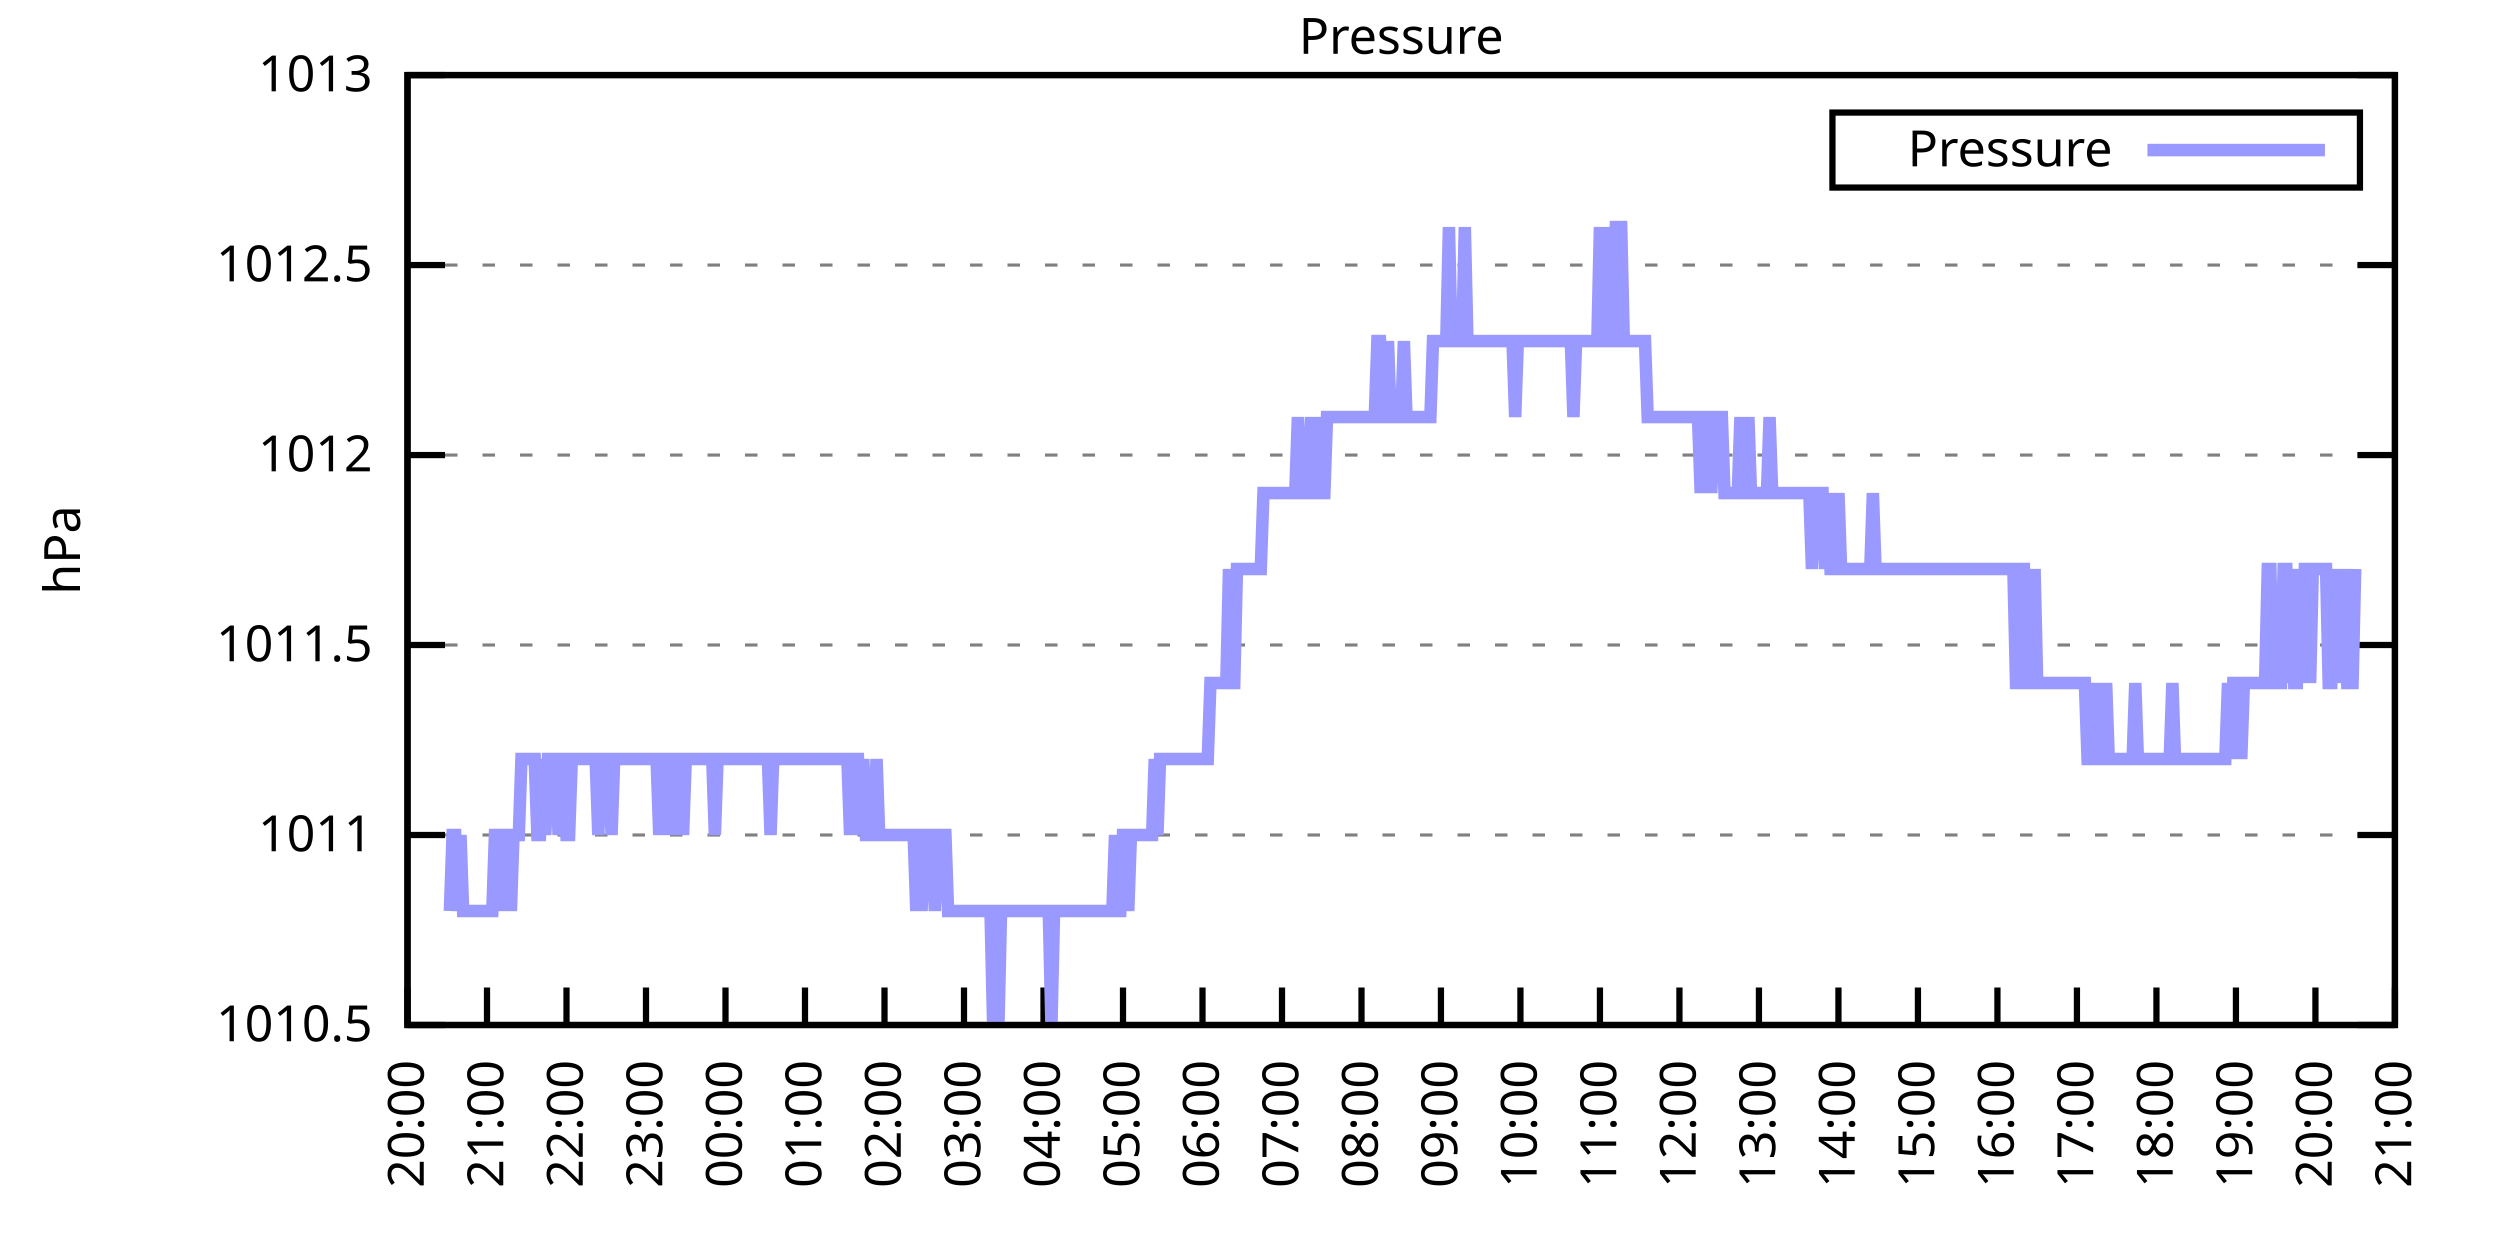
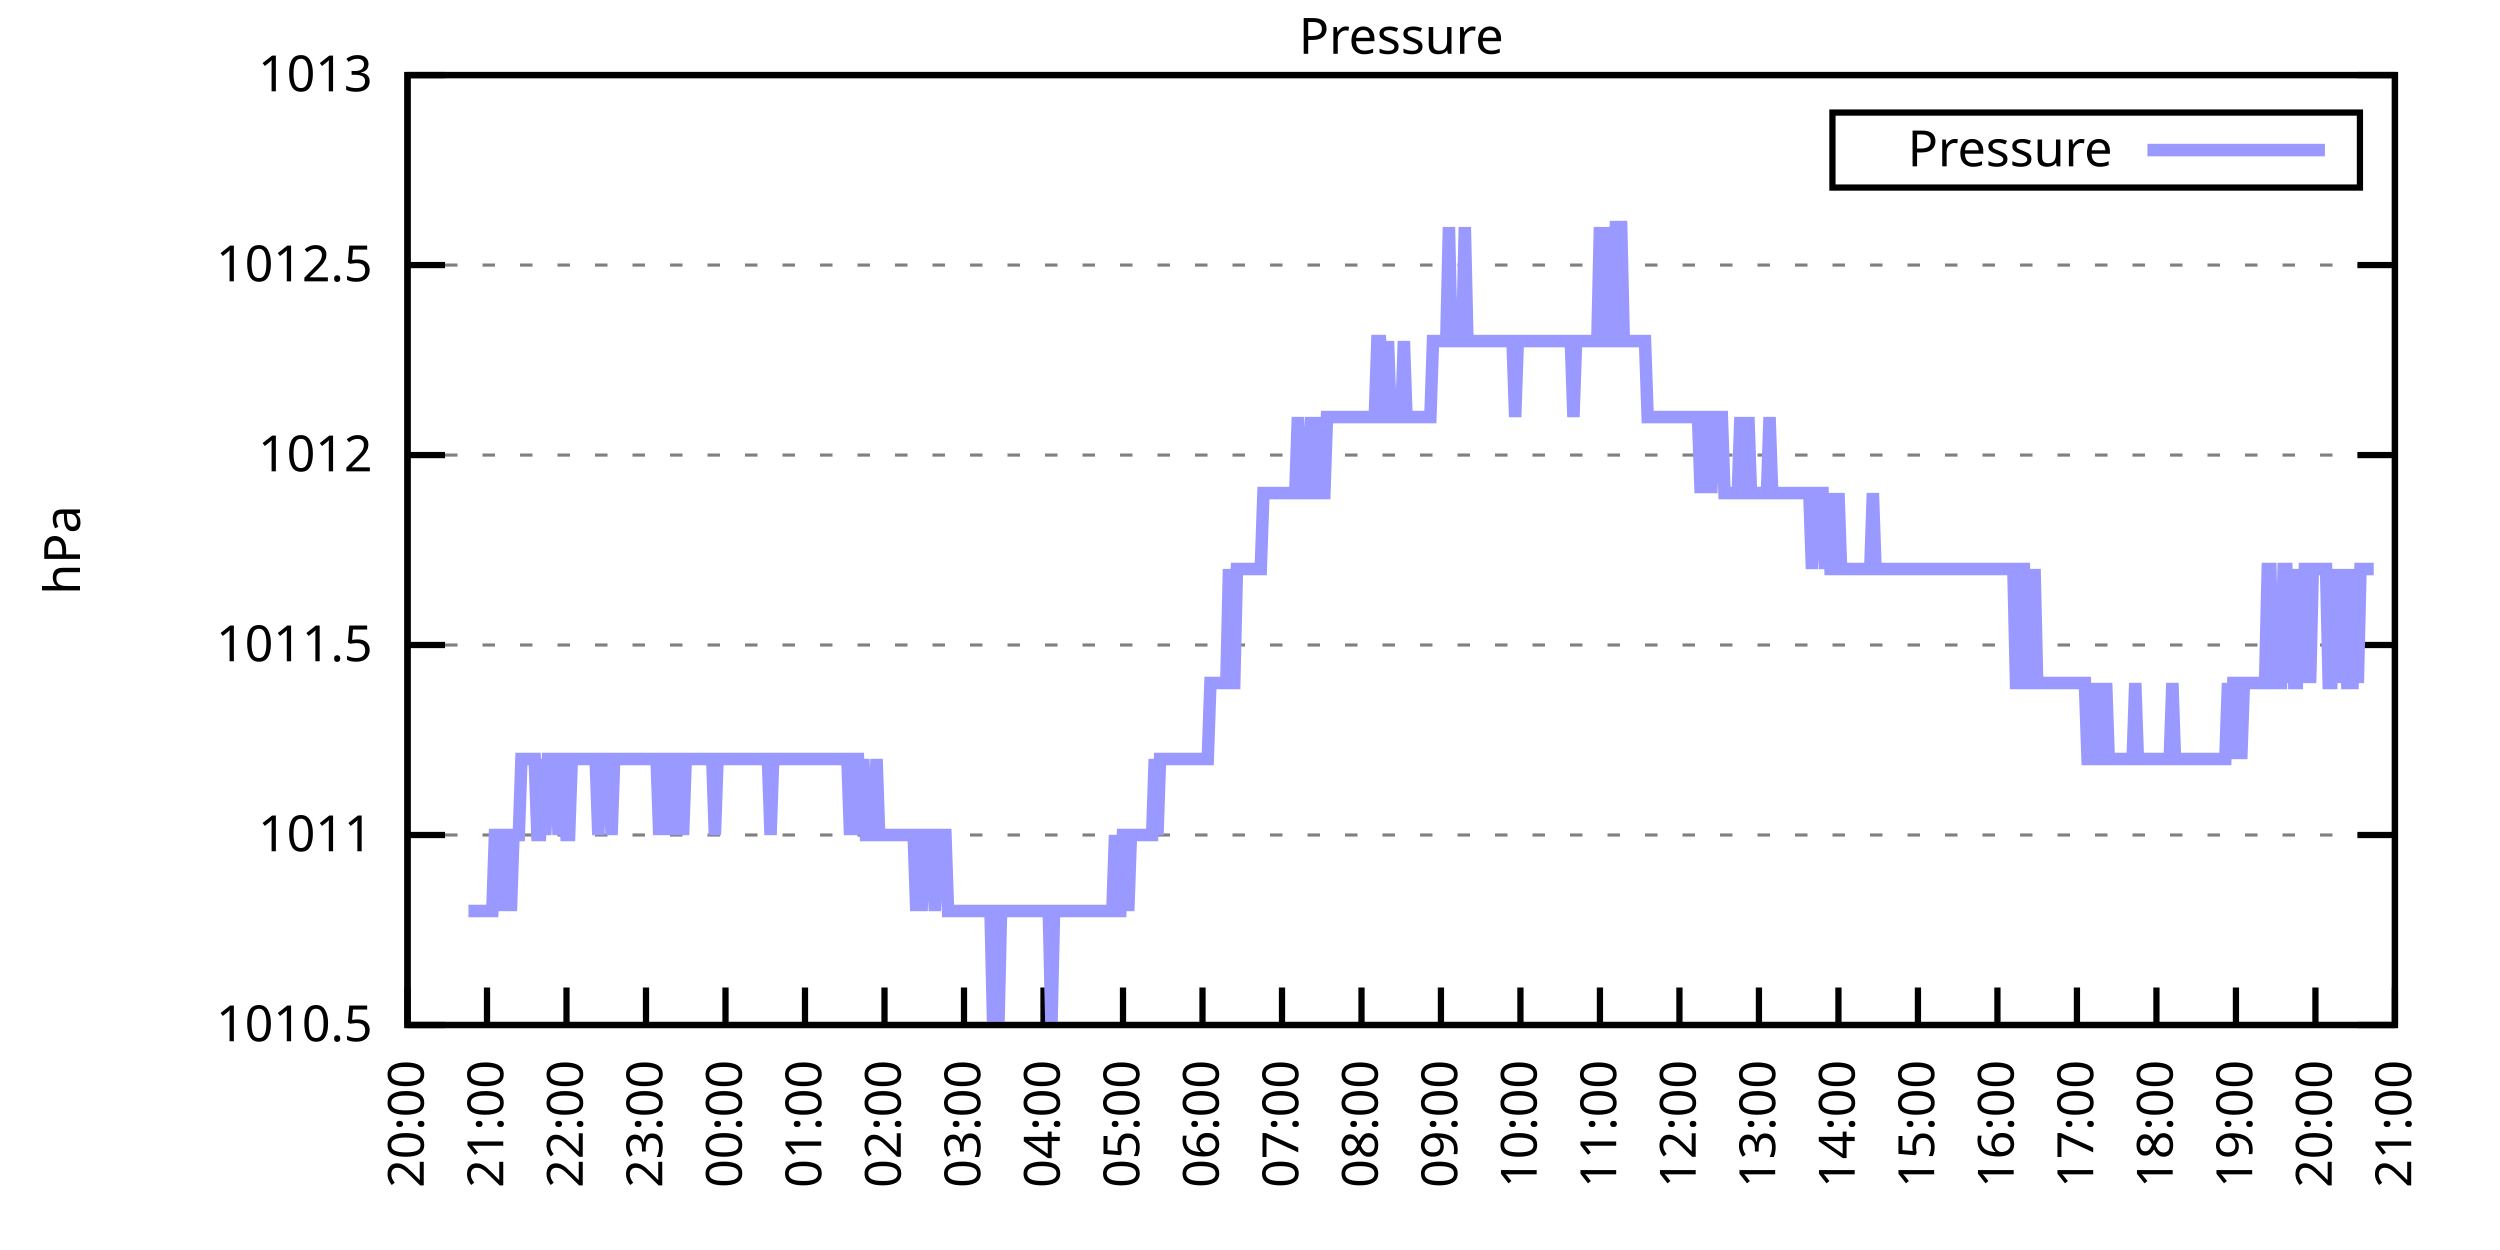
<svg xmlns="http://www.w3.org/2000/svg" xmlns:xlink="http://www.w3.org/1999/xlink" width="400" height="200" viewBox="0 0 400 200">
  <g id="gnuplot_canvas">
    <rect x="0" y="0" width="400" height="200" fill="none" />
    <defs>
      <circle id="gpDot" r="0.5" stroke-width="0.5" stroke="currentColor" />
      <path id="gpPt0" stroke-width="0.333" stroke="currentColor" d="M-1,0 h2 M0,-1 v2" />
      <path id="gpPt1" stroke-width="0.333" stroke="currentColor" d="M-1,-1 L1,1 M1,-1 L-1,1" />
      <path id="gpPt2" stroke-width="0.333" stroke="currentColor" d="M-1,0 L1,0 M0,-1 L0,1 M-1,-1 L1,1 M-1,1 L1,-1" />
      <rect id="gpPt3" stroke-width="0.333" stroke="currentColor" x="-1" y="-1" width="2" height="2" />
      <rect id="gpPt4" stroke-width="0.333" stroke="currentColor" fill="currentColor" x="-1" y="-1" width="2" height="2" />
      <circle id="gpPt5" stroke-width="0.333" stroke="currentColor" cx="0" cy="0" r="1" />
      <use xlink:href="#gpPt5" id="gpPt6" fill="currentColor" stroke="none" />
      <path id="gpPt7" stroke-width="0.333" stroke="currentColor" d="M0,-1.33 L-1.33,0.67 L1.33,0.67 z" />
      <use xlink:href="#gpPt7" id="gpPt8" fill="currentColor" stroke="none" />
      <use xlink:href="#gpPt7" id="gpPt9" stroke="currentColor" transform="rotate(180)" />
      <use xlink:href="#gpPt9" id="gpPt10" fill="currentColor" stroke="none" />
      <use xlink:href="#gpPt3" id="gpPt11" stroke="currentColor" transform="rotate(45)" />
      <use xlink:href="#gpPt11" id="gpPt12" fill="currentColor" stroke="none" />
      <path id="gpPt13" stroke-width="0.333" stroke="currentColor" d="M0,1.330 L1.265,0.411 L0.782,-1.067 L-0.782,-1.076 L-1.265,0.411 z" />
      <use xlink:href="#gpPt13" id="gpPt14" fill="currentColor" stroke="none" />
      <filter id="textbox" filterUnits="objectBoundingBox" x="0" y="0" height="1" width="1">
        <feFlood flood-color="white" flood-opacity="1" result="bgnd" />
        <feComposite in="SourceGraphic" in2="bgnd" operator="atop" />
      </filter>
      <filter id="greybox" filterUnits="objectBoundingBox" x="0" y="0" height="1" width="1">
        <feFlood flood-color="lightgrey" flood-opacity="1" result="grey" />
        <feComposite in="SourceGraphic" in2="grey" operator="atop" />
      </filter>
    </defs>
    <g fill="none" color="white" stroke="currentColor" stroke-width="1.00" stroke-linecap="butt" stroke-linejoin="miter">
</g>
    <g fill="none" color="black" stroke="currentColor" stroke-width="1.00" stroke-linecap="butt" stroke-linejoin="miter">
      <g stroke="none" shape-rendering="crispEdges">
        <polygon fill="rgb(255, 255, 255)" points="65.20,164.00 383.18,164.00 383.18,12.02 65.20,12.02 " />
      </g>
    </g>
    <g fill="none" color="black" stroke="currentColor" stroke-width="1.00" stroke-linecap="butt" stroke-linejoin="miter">
</g>
    <g fill="none" color="black" stroke="black" stroke-width="0.50" stroke-linecap="butt" stroke-linejoin="miter">
</g>
    <g fill="none" color="gray" stroke="currentColor" stroke-width="0.50" stroke-linecap="butt" stroke-linejoin="miter">
      <path stroke="gray" stroke-dasharray="2,4" class="gridline" d="M65.20,164.00 L383.19,164.00  " />
    </g>
    <g fill="none" color="gray" stroke="gray" stroke-width="1.00" stroke-linecap="butt" stroke-linejoin="miter">
</g>
    <g fill="none" color="black" stroke="currentColor" stroke-width="1.00" stroke-linecap="butt" stroke-linejoin="miter">
      <path stroke="black" d="M65.20,164.00 L71.20,164.00 M383.19,164.00 L377.19,164.00  " />
      <g transform="translate(59.60,166.60)" stroke="none" fill="black" font-family="Sans" font-size="8.00" text-anchor="end">
        <text>
          <tspan font-family="Sans"> 1010.5</tspan>
        </text>
      </g>
    </g>
    <g fill="none" color="black" stroke="currentColor" stroke-width="1.00" stroke-linecap="butt" stroke-linejoin="miter">
</g>
    <g fill="none" color="black" stroke="black" stroke-width="0.50" stroke-linecap="butt" stroke-linejoin="miter">
</g>
    <g fill="none" color="gray" stroke="currentColor" stroke-width="0.50" stroke-linecap="butt" stroke-linejoin="miter">
      <path stroke="gray" stroke-dasharray="2,4" class="gridline" d="M65.20,133.60 L383.19,133.60  " />
    </g>
    <g fill="none" color="gray" stroke="gray" stroke-width="1.00" stroke-linecap="butt" stroke-linejoin="miter">
</g>
    <g fill="none" color="black" stroke="currentColor" stroke-width="1.00" stroke-linecap="butt" stroke-linejoin="miter">
      <path stroke="black" d="M65.20,133.60 L71.20,133.60 M383.19,133.60 L377.19,133.60  " />
      <g transform="translate(59.60,136.20)" stroke="none" fill="black" font-family="Sans" font-size="8.00" text-anchor="end">
        <text>
          <tspan font-family="Sans"> 1011</tspan>
        </text>
      </g>
    </g>
    <g fill="none" color="black" stroke="currentColor" stroke-width="1.00" stroke-linecap="butt" stroke-linejoin="miter">
</g>
    <g fill="none" color="black" stroke="black" stroke-width="0.50" stroke-linecap="butt" stroke-linejoin="miter">
</g>
    <g fill="none" color="gray" stroke="currentColor" stroke-width="0.50" stroke-linecap="butt" stroke-linejoin="miter">
      <path stroke="gray" stroke-dasharray="2,4" class="gridline" d="M65.20,103.20 L383.19,103.20  " />
    </g>
    <g fill="none" color="gray" stroke="gray" stroke-width="1.00" stroke-linecap="butt" stroke-linejoin="miter">
</g>
    <g fill="none" color="black" stroke="currentColor" stroke-width="1.00" stroke-linecap="butt" stroke-linejoin="miter">
      <path stroke="black" d="M65.20,103.20 L71.20,103.20 M383.19,103.20 L377.19,103.20  " />
      <g transform="translate(59.60,105.80)" stroke="none" fill="black" font-family="Sans" font-size="8.00" text-anchor="end">
        <text>
          <tspan font-family="Sans"> 1011.5</tspan>
        </text>
      </g>
    </g>
    <g fill="none" color="black" stroke="currentColor" stroke-width="1.00" stroke-linecap="butt" stroke-linejoin="miter">
</g>
    <g fill="none" color="black" stroke="black" stroke-width="0.50" stroke-linecap="butt" stroke-linejoin="miter">
</g>
    <g fill="none" color="gray" stroke="currentColor" stroke-width="0.50" stroke-linecap="butt" stroke-linejoin="miter">
      <path stroke="gray" stroke-dasharray="2,4" class="gridline" d="M65.20,72.81 L383.19,72.81  " />
    </g>
    <g fill="none" color="gray" stroke="gray" stroke-width="1.00" stroke-linecap="butt" stroke-linejoin="miter">
</g>
    <g fill="none" color="black" stroke="currentColor" stroke-width="1.00" stroke-linecap="butt" stroke-linejoin="miter">
      <path stroke="black" d="M65.20,72.81 L71.20,72.81 M383.19,72.81 L377.19,72.81  " />
      <g transform="translate(59.60,75.41)" stroke="none" fill="black" font-family="Sans" font-size="8.00" text-anchor="end">
        <text>
          <tspan font-family="Sans"> 1012</tspan>
        </text>
      </g>
    </g>
    <g fill="none" color="black" stroke="currentColor" stroke-width="1.00" stroke-linecap="butt" stroke-linejoin="miter">
</g>
    <g fill="none" color="black" stroke="black" stroke-width="0.50" stroke-linecap="butt" stroke-linejoin="miter">
</g>
    <g fill="none" color="gray" stroke="currentColor" stroke-width="0.50" stroke-linecap="butt" stroke-linejoin="miter">
      <path stroke="gray" stroke-dasharray="2,4" class="gridline" d="M65.20,42.41 L383.19,42.41  " />
    </g>
    <g fill="none" color="gray" stroke="gray" stroke-width="1.00" stroke-linecap="butt" stroke-linejoin="miter">
</g>
    <g fill="none" color="black" stroke="currentColor" stroke-width="1.00" stroke-linecap="butt" stroke-linejoin="miter">
      <path stroke="black" d="M65.20,42.41 L71.20,42.41 M383.19,42.41 L377.19,42.41  " />
      <g transform="translate(59.60,45.01)" stroke="none" fill="black" font-family="Sans" font-size="8.00" text-anchor="end">
        <text>
          <tspan font-family="Sans"> 1012.5</tspan>
        </text>
      </g>
    </g>
    <g fill="none" color="black" stroke="currentColor" stroke-width="1.00" stroke-linecap="butt" stroke-linejoin="miter">
</g>
    <g fill="none" color="black" stroke="black" stroke-width="0.50" stroke-linecap="butt" stroke-linejoin="miter">
</g>
    <g fill="none" color="gray" stroke="currentColor" stroke-width="0.50" stroke-linecap="butt" stroke-linejoin="miter">
      <path stroke="gray" stroke-dasharray="2,4" class="gridline" d="M65.20,12.01 L383.19,12.01  " />
    </g>
    <g fill="none" color="gray" stroke="gray" stroke-width="1.00" stroke-linecap="butt" stroke-linejoin="miter">
</g>
    <g fill="none" color="black" stroke="currentColor" stroke-width="1.00" stroke-linecap="butt" stroke-linejoin="miter">
      <path stroke="black" d="M65.20,12.01 L71.20,12.01 M383.19,12.01 L377.19,12.01  " />
      <g transform="translate(59.60,14.61)" stroke="none" fill="black" font-family="Sans" font-size="8.00" text-anchor="end">
        <text>
          <tspan font-family="Sans"> 1013</tspan>
        </text>
      </g>
    </g>
    <g fill="none" color="black" stroke="currentColor" stroke-width="1.00" stroke-linecap="butt" stroke-linejoin="miter">
      <path stroke="black" d="M65.20,164.00 L65.20,158.00  " />
      <g transform="translate(67.80,169.60) rotate(270.00)" stroke="none" fill="black" font-family="Sans" font-size="8.00" text-anchor="end">
        <text>
          <tspan font-family="Sans">20:00</tspan>
        </text>
      </g>
    </g>
    <g fill="none" color="black" stroke="currentColor" stroke-width="1.00" stroke-linecap="butt" stroke-linejoin="miter">
      <path stroke="black" d="M77.92,164.00 L77.92,158.00  " />
      <g transform="translate(80.52,169.60) rotate(270.00)" stroke="none" fill="black" font-family="Sans" font-size="8.00" text-anchor="end">
        <text>
          <tspan font-family="Sans">21:00</tspan>
        </text>
      </g>
    </g>
    <g fill="none" color="black" stroke="currentColor" stroke-width="1.00" stroke-linecap="butt" stroke-linejoin="miter">
      <path stroke="black" d="M90.64,164.00 L90.64,158.00  " />
      <g transform="translate(93.24,169.60) rotate(270.00)" stroke="none" fill="black" font-family="Sans" font-size="8.00" text-anchor="end">
        <text>
          <tspan font-family="Sans">22:00</tspan>
        </text>
      </g>
    </g>
    <g fill="none" color="black" stroke="currentColor" stroke-width="1.00" stroke-linecap="butt" stroke-linejoin="miter">
      <path stroke="black" d="M103.36,164.00 L103.36,158.00  " />
      <g transform="translate(105.96,169.60) rotate(270.00)" stroke="none" fill="black" font-family="Sans" font-size="8.00" text-anchor="end">
        <text>
          <tspan font-family="Sans">23:00</tspan>
        </text>
      </g>
    </g>
    <g fill="none" color="black" stroke="currentColor" stroke-width="1.00" stroke-linecap="butt" stroke-linejoin="miter">
      <path stroke="black" d="M116.08,164.00 L116.08,158.00  " />
      <g transform="translate(118.68,169.60) rotate(270.00)" stroke="none" fill="black" font-family="Sans" font-size="8.00" text-anchor="end">
        <text>
          <tspan font-family="Sans">00:00</tspan>
        </text>
      </g>
    </g>
    <g fill="none" color="black" stroke="currentColor" stroke-width="1.00" stroke-linecap="butt" stroke-linejoin="miter">
      <path stroke="black" d="M128.80,164.00 L128.80,158.00  " />
      <g transform="translate(131.40,169.60) rotate(270.00)" stroke="none" fill="black" font-family="Sans" font-size="8.00" text-anchor="end">
        <text>
          <tspan font-family="Sans">01:00</tspan>
        </text>
      </g>
    </g>
    <g fill="none" color="black" stroke="currentColor" stroke-width="1.00" stroke-linecap="butt" stroke-linejoin="miter">
      <path stroke="black" d="M141.52,164.00 L141.52,158.00  " />
      <g transform="translate(144.12,169.60) rotate(270.00)" stroke="none" fill="black" font-family="Sans" font-size="8.00" text-anchor="end">
        <text>
          <tspan font-family="Sans">02:00</tspan>
        </text>
      </g>
    </g>
    <g fill="none" color="black" stroke="currentColor" stroke-width="1.00" stroke-linecap="butt" stroke-linejoin="miter">
      <path stroke="black" d="M154.24,164.00 L154.24,158.00  " />
      <g transform="translate(156.84,169.60) rotate(270.00)" stroke="none" fill="black" font-family="Sans" font-size="8.00" text-anchor="end">
        <text>
          <tspan font-family="Sans">03:00</tspan>
        </text>
      </g>
    </g>
    <g fill="none" color="black" stroke="currentColor" stroke-width="1.00" stroke-linecap="butt" stroke-linejoin="miter">
      <path stroke="black" d="M166.96,164.00 L166.96,158.00  " />
      <g transform="translate(169.56,169.60) rotate(270.00)" stroke="none" fill="black" font-family="Sans" font-size="8.00" text-anchor="end">
        <text>
          <tspan font-family="Sans">04:00</tspan>
        </text>
      </g>
    </g>
    <g fill="none" color="black" stroke="currentColor" stroke-width="1.00" stroke-linecap="butt" stroke-linejoin="miter">
      <path stroke="black" d="M179.68,164.00 L179.68,158.00  " />
      <g transform="translate(182.28,169.60) rotate(270.00)" stroke="none" fill="black" font-family="Sans" font-size="8.00" text-anchor="end">
        <text>
          <tspan font-family="Sans">05:00</tspan>
        </text>
      </g>
    </g>
    <g fill="none" color="black" stroke="currentColor" stroke-width="1.00" stroke-linecap="butt" stroke-linejoin="miter">
      <path stroke="black" d="M192.40,164.00 L192.40,158.00  " />
      <g transform="translate(195.00,169.60) rotate(270.00)" stroke="none" fill="black" font-family="Sans" font-size="8.00" text-anchor="end">
        <text>
          <tspan font-family="Sans">06:00</tspan>
        </text>
      </g>
    </g>
    <g fill="none" color="black" stroke="currentColor" stroke-width="1.00" stroke-linecap="butt" stroke-linejoin="miter">
      <path stroke="black" d="M205.12,164.00 L205.12,158.00  " />
      <g transform="translate(207.72,169.60) rotate(270.00)" stroke="none" fill="black" font-family="Sans" font-size="8.00" text-anchor="end">
        <text>
          <tspan font-family="Sans">07:00</tspan>
        </text>
      </g>
    </g>
    <g fill="none" color="black" stroke="currentColor" stroke-width="1.00" stroke-linecap="butt" stroke-linejoin="miter">
      <path stroke="black" d="M217.84,164.00 L217.84,158.00  " />
      <g transform="translate(220.44,169.60) rotate(270.00)" stroke="none" fill="black" font-family="Sans" font-size="8.00" text-anchor="end">
        <text>
          <tspan font-family="Sans">08:00</tspan>
        </text>
      </g>
    </g>
    <g fill="none" color="black" stroke="currentColor" stroke-width="1.00" stroke-linecap="butt" stroke-linejoin="miter">
      <path stroke="black" d="M230.55,164.00 L230.55,158.00  " />
      <g transform="translate(233.15,169.60) rotate(270.00)" stroke="none" fill="black" font-family="Sans" font-size="8.00" text-anchor="end">
        <text>
          <tspan font-family="Sans">09:00</tspan>
        </text>
      </g>
    </g>
    <g fill="none" color="black" stroke="currentColor" stroke-width="1.00" stroke-linecap="butt" stroke-linejoin="miter">
      <path stroke="black" d="M243.27,164.00 L243.27,158.00  " />
      <g transform="translate(245.87,169.60) rotate(270.00)" stroke="none" fill="black" font-family="Sans" font-size="8.00" text-anchor="end">
        <text>
          <tspan font-family="Sans">10:00</tspan>
        </text>
      </g>
    </g>
    <g fill="none" color="black" stroke="currentColor" stroke-width="1.00" stroke-linecap="butt" stroke-linejoin="miter">
      <path stroke="black" d="M255.99,164.00 L255.99,158.00  " />
      <g transform="translate(258.59,169.60) rotate(270.00)" stroke="none" fill="black" font-family="Sans" font-size="8.00" text-anchor="end">
        <text>
          <tspan font-family="Sans">11:00</tspan>
        </text>
      </g>
    </g>
    <g fill="none" color="black" stroke="currentColor" stroke-width="1.00" stroke-linecap="butt" stroke-linejoin="miter">
      <path stroke="black" d="M268.71,164.00 L268.71,158.00  " />
      <g transform="translate(271.31,169.60) rotate(270.00)" stroke="none" fill="black" font-family="Sans" font-size="8.00" text-anchor="end">
        <text>
          <tspan font-family="Sans">12:00</tspan>
        </text>
      </g>
    </g>
    <g fill="none" color="black" stroke="currentColor" stroke-width="1.00" stroke-linecap="butt" stroke-linejoin="miter">
      <path stroke="black" d="M281.43,164.00 L281.43,158.00  " />
      <g transform="translate(284.03,169.60) rotate(270.00)" stroke="none" fill="black" font-family="Sans" font-size="8.00" text-anchor="end">
        <text>
          <tspan font-family="Sans">13:00</tspan>
        </text>
      </g>
    </g>
    <g fill="none" color="black" stroke="currentColor" stroke-width="1.00" stroke-linecap="butt" stroke-linejoin="miter">
      <path stroke="black" d="M294.15,164.00 L294.15,158.00  " />
      <g transform="translate(296.75,169.60) rotate(270.00)" stroke="none" fill="black" font-family="Sans" font-size="8.00" text-anchor="end">
        <text>
          <tspan font-family="Sans">14:00</tspan>
        </text>
      </g>
    </g>
    <g fill="none" color="black" stroke="currentColor" stroke-width="1.00" stroke-linecap="butt" stroke-linejoin="miter">
      <path stroke="black" d="M306.87,164.00 L306.87,158.00  " />
      <g transform="translate(309.47,169.60) rotate(270.00)" stroke="none" fill="black" font-family="Sans" font-size="8.00" text-anchor="end">
        <text>
          <tspan font-family="Sans">15:00</tspan>
        </text>
      </g>
    </g>
    <g fill="none" color="black" stroke="currentColor" stroke-width="1.00" stroke-linecap="butt" stroke-linejoin="miter">
      <path stroke="black" d="M319.59,164.00 L319.59,158.00  " />
      <g transform="translate(322.19,169.60) rotate(270.00)" stroke="none" fill="black" font-family="Sans" font-size="8.00" text-anchor="end">
        <text>
          <tspan font-family="Sans">16:00</tspan>
        </text>
      </g>
    </g>
    <g fill="none" color="black" stroke="currentColor" stroke-width="1.00" stroke-linecap="butt" stroke-linejoin="miter">
      <path stroke="black" d="M332.31,164.00 L332.31,158.00  " />
      <g transform="translate(334.91,169.60) rotate(270.00)" stroke="none" fill="black" font-family="Sans" font-size="8.00" text-anchor="end">
        <text>
          <tspan font-family="Sans">17:00</tspan>
        </text>
      </g>
    </g>
    <g fill="none" color="black" stroke="currentColor" stroke-width="1.00" stroke-linecap="butt" stroke-linejoin="miter">
      <path stroke="black" d="M345.03,164.00 L345.03,158.00  " />
      <g transform="translate(347.63,169.60) rotate(270.00)" stroke="none" fill="black" font-family="Sans" font-size="8.00" text-anchor="end">
        <text>
          <tspan font-family="Sans">18:00</tspan>
        </text>
      </g>
    </g>
    <g fill="none" color="black" stroke="currentColor" stroke-width="1.00" stroke-linecap="butt" stroke-linejoin="miter">
      <path stroke="black" d="M357.75,164.00 L357.75,158.00  " />
      <g transform="translate(360.35,169.60) rotate(270.00)" stroke="none" fill="black" font-family="Sans" font-size="8.00" text-anchor="end">
        <text>
          <tspan font-family="Sans">19:00</tspan>
        </text>
      </g>
    </g>
    <g fill="none" color="black" stroke="currentColor" stroke-width="1.00" stroke-linecap="butt" stroke-linejoin="miter">
      <path stroke="black" d="M370.47,164.00 L370.47,158.00  " />
      <g transform="translate(373.07,169.60) rotate(270.00)" stroke="none" fill="black" font-family="Sans" font-size="8.00" text-anchor="end">
        <text>
          <tspan font-family="Sans">20:00</tspan>
        </text>
      </g>
    </g>
    <g fill="none" color="black" stroke="currentColor" stroke-width="1.00" stroke-linecap="butt" stroke-linejoin="miter">
      <path stroke="black" d="M383.19,164.00 L383.19,158.00  " />
      <g transform="translate(385.79,169.60) rotate(270.00)" stroke="none" fill="black" font-family="Sans" font-size="8.00" text-anchor="end">
        <text>
          <tspan font-family="Sans">21:00</tspan>
        </text>
      </g>
    </g>
    <g fill="none" color="black" stroke="currentColor" stroke-width="1.00" stroke-linecap="butt" stroke-linejoin="miter">
</g>
    <g fill="none" color="black" stroke="currentColor" stroke-width="1.00" stroke-linecap="butt" stroke-linejoin="miter">
      <path stroke="black" d="M65.20,12.01 L65.20,164.00 L383.19,164.00 L383.19,12.01 L65.20,12.01 Z  " />
    </g>
    <g fill="none" color="black" stroke="currentColor" stroke-width="1.00" stroke-linecap="butt" stroke-linejoin="miter">
</g>
    <g fill="none" color="black" stroke="currentColor" stroke-width="1.00" stroke-linecap="butt" stroke-linejoin="miter">
      <path stroke="black" d="M293.19,30.01 L293.19,18.01 L377.59,18.01 L377.59,30.01 L293.19,30.01 Z  " />
    </g>
    <g id="Pressure_plot_1">
      <g fill="none" color="white" stroke="black" stroke-width="2.00" stroke-linecap="butt" stroke-linejoin="miter">
</g>
      <g fill="none" color="black" stroke="currentColor" stroke-width="2.00" stroke-linecap="butt" stroke-linejoin="miter">
        <g transform="translate(337.99,26.61)" stroke="none" fill="black" font-family="Sans" font-size="8.00" text-anchor="end">
          <text>
            <tspan font-family="Sans">Pressure</tspan>
          </text>
        </g>
      </g>
      <g fill="none" color="black" stroke="currentColor" stroke-width="2.00" stroke-linecap="butt" stroke-linejoin="miter">
-         <path stroke="rgb(153, 153, 255)" d="M343.59,24.01 L371.99,24.01 M71.98,145.76 L72.41,133.60 L72.83,133.60 L73.26,145.76 L73.68,133.60 L74.10,145.76   L74.53,145.76 L74.95,145.76 L75.38,145.76 L75.80,145.76 L76.22,145.76 L76.65,145.76 L77.07,145.76 L77.50,145.76   L77.92,145.76 L78.34,145.76 L78.77,145.76 L79.19,133.60 L79.62,133.60 L80.04,133.60 L80.46,145.76 L80.89,133.60   L81.31,133.60 L81.74,145.76 L82.16,133.60 L82.58,133.60 L83.01,133.60 L83.43,121.44 L83.86,121.44 L84.28,121.44   L84.70,121.44 L85.13,121.44 L85.55,121.44 L85.98,133.60 L86.40,133.60 L86.82,121.44 L87.25,133.60 L87.67,121.44   L88.10,121.44 L88.52,121.44 L88.94,121.44 L89.37,133.60 L89.79,121.44 L90.22,121.44 L90.64,133.60 L91.06,133.60   L91.49,121.44 L91.91,121.44 L92.34,121.44 L92.76,121.44 L93.18,121.44 L93.61,121.44 L94.03,121.44 L94.46,121.44   L94.88,121.44 L95.30,121.44 L95.73,133.60 L96.15,121.44 L96.58,121.44 L97.00,121.44 L97.42,121.44 L97.85,133.60   L98.27,121.44 L98.69,121.44 L99.12,121.44 L99.54,121.44 L99.97,121.44 L100.39,121.44 L100.81,121.44 L101.24,121.44   L101.66,121.44 L102.09,121.44 L102.51,121.44 L102.93,121.44 L103.36,121.44 L103.78,121.44 L104.21,121.44 L104.63,121.44   L105.05,121.44 L105.48,133.60 L105.90,121.44 L106.33,121.44 L106.75,133.60 L107.17,121.44 L107.60,133.60 L108.02,121.44   L108.45,121.44 L108.87,121.44 L109.29,133.60 L109.72,121.44 L110.14,121.44 L110.57,121.44 L110.99,121.44 L111.41,121.44   L111.84,121.44 L112.26,121.44 L112.69,121.44 L113.11,121.44 L113.53,121.44 L113.96,121.44 L114.38,133.60 L114.81,121.44   L115.23,121.44 L115.65,121.44 L116.08,121.44 L116.50,121.44 L116.93,121.44 L117.35,121.44 L117.77,121.44 L118.20,121.44   L118.62,121.44 L119.05,121.44 L119.47,121.44 L119.89,121.44 L120.32,121.44 L120.74,121.44 L121.17,121.44 L121.59,121.44   L122.01,121.44 L122.44,121.44 L122.86,121.44 L123.29,133.60 L123.71,121.44 L124.13,121.44 L124.56,121.44 L124.98,121.44   L125.41,121.44 L125.83,121.44 L126.25,121.44 L126.68,121.44 L127.10,121.44 L127.53,121.44 L127.95,121.44 L128.37,121.44   L128.80,121.44 L129.22,121.44 L129.65,121.44 L130.07,121.44 L130.49,121.44 L130.92,121.44 L131.34,121.44 L131.77,121.44   L132.19,121.44 L132.61,121.44 L133.04,121.44 L133.46,121.44 L133.89,121.44 L134.31,121.44 L134.73,121.44 L135.16,121.44   L135.58,121.44 L136.01,133.60 L136.43,121.44 L136.85,121.44 L137.28,121.44 L137.70,133.60 L138.13,121.44 L138.55,133.60   L138.97,133.60 L139.40,133.60 L139.82,133.60 L140.25,121.44 L140.67,133.60 L141.09,133.60 L141.52,133.60 L141.94,133.60   L142.37,133.60 L142.79,133.60 L143.21,133.60 L143.64,133.60 L144.06,133.60 L144.49,133.60 L144.91,133.60 L145.33,133.60   L145.76,133.60 L146.18,133.60 L146.61,145.76 L147.03,133.60 L147.45,145.76 L147.88,133.60 L148.30,133.60 L148.73,133.60   L149.15,133.60 L149.57,145.76 L150.00,133.60 L150.42,133.60 L150.85,133.60 L151.27,133.60 L151.69,145.76 L152.12,145.76   L152.54,145.76 L152.97,145.76 L153.39,145.76 L153.81,145.76 L154.24,145.76 L154.66,145.76 L155.09,145.76 L155.51,145.76   L155.93,145.76 L156.36,145.76 L156.78,145.76 L157.21,145.76 L157.63,145.76 L158.05,145.76 L158.48,145.76 L158.90,164.00   L159.33,145.76 L159.75,164.00 L160.17,145.76 L160.60,145.76 L161.02,145.76 L161.44,145.76 L161.87,145.76 L162.29,145.76   L162.72,145.76 L163.14,145.76 L163.56,145.76 L163.99,145.76 L164.41,145.76 L164.84,145.76 L165.26,145.76 L165.68,145.76   L166.11,145.76 L166.53,145.76 L166.96,145.76 L167.38,145.76 L167.80,145.76 L168.23,164.00 L168.65,145.76 L169.08,145.76   L169.50,145.76 L169.92,145.76 L170.35,145.76 L170.77,145.76 L171.20,145.76 L171.62,145.76 L172.04,145.76 L172.47,145.76   L172.89,145.76 L173.32,145.76 L173.74,145.76 L174.16,145.76 L174.59,145.76 L175.01,145.76 L175.44,145.76 L175.86,145.76   L176.28,145.76 L176.71,145.76 L177.13,145.76 L177.56,145.76 L177.98,145.76 L178.40,133.60 L178.83,145.76 L179.25,145.76   L179.68,133.60 L180.10,133.60 L180.52,145.76 L180.95,133.60 L181.37,133.60 L181.80,133.60 L182.22,133.60 L182.64,133.60   L183.07,133.60 L183.49,133.60 L183.92,133.60 L184.34,133.60 L184.76,121.44 L185.19,133.60 L185.61,121.44 L186.04,121.44   L186.46,121.44 L186.88,121.44 L187.31,121.44 L187.73,121.44 L188.16,121.44 L188.58,121.44 L189.00,121.44 L189.43,121.44   L189.85,121.44 L190.28,121.44 L190.70,121.44 L191.12,121.44 L191.55,121.44 L191.97,121.44 L192.40,121.44 L192.82,121.44   L193.24,121.44 L193.67,109.28 L194.09,109.28 L194.52,109.28 L194.94,109.28 L195.36,109.28 L195.79,109.28 L196.21,109.28   L196.64,91.04 L197.06,109.28 L197.48,109.28 L197.91,91.04 L198.33,91.04 L198.76,91.04 L199.18,91.04 L199.60,91.04   L200.03,91.04 L200.45,91.04 L200.88,91.04 L201.30,91.04 L201.72,91.04 L202.15,78.89 L202.57,78.89 L203.00,78.89   L203.42,78.89 L203.84,78.89 L204.27,78.89 L204.69,78.89 L205.12,78.89 L205.54,78.89 L205.96,78.89 L206.39,78.89   L206.81,78.89 L207.24,78.89 L207.66,66.73 L208.08,78.89 L208.51,78.89 L208.93,78.89 L209.36,78.89 L209.78,66.73   L210.20,78.89 L210.63,78.89 L211.05,66.73 L211.48,78.89 L211.90,78.89 L212.32,66.73 L212.75,66.73 L213.17,66.73   L213.60,66.73 L214.02,66.73 L214.44,66.73 L214.87,66.73 L215.29,66.73 L215.72,66.73 L216.14,66.73 L216.56,66.73   L216.99,66.73 L217.41,66.73 L217.84,66.73 L218.26,66.73 L218.68,66.73 L219.11,66.73 L219.53,66.73 L219.96,66.73   L220.38,54.57 L220.80,54.57 L221.23,66.73 L221.65,66.73 L222.08,54.57 L222.50,66.73 L222.92,66.73 L223.35,66.73   L223.77,66.73 L224.20,66.73 L224.62,54.57 L225.04,66.73 L225.47,66.73 L225.89,66.73 L226.31,66.73 L226.74,66.73   L227.16,66.73 L227.59,66.73 L228.01,66.73 L228.43,66.73 L228.86,66.73 L229.28,54.57 L229.71,54.57 L230.13,54.57   L230.55,54.57 L230.98,54.57 L231.40,54.57 L231.83,36.33 L232.25,54.57 L232.67,54.57 L233.10,54.57 L233.52,54.57   L233.95,54.57 L234.37,36.33 L234.79,54.57 L235.22,54.57 L235.64,54.57 L236.07,54.57 L236.49,54.57 L236.91,54.57   L237.34,54.57 L237.76,54.57 L238.19,54.57 L238.61,54.57 L239.03,54.57 L239.46,54.57 L239.88,54.57 L240.31,54.57   L240.73,54.57 L241.15,54.57 L241.58,54.57 L242.00,54.57 L242.43,66.73 L242.85,54.57 L243.27,54.57 L243.70,54.57   L244.12,54.57 L244.55,54.57 L244.97,54.57 L245.39,54.57 L245.82,54.57 L246.24,54.57 L246.67,54.57 L247.09,54.57   L247.51,54.57 L247.94,54.57 L248.36,54.57 L248.79,54.57 L249.21,54.57 L249.63,54.57 L250.06,54.57 L250.48,54.57   L250.91,54.57 L251.33,54.57 L251.75,66.73 L252.18,54.57 L252.60,54.57 L253.03,54.57 L253.45,54.57 L253.87,54.57   L254.30,54.57 L254.72,54.57 L255.15,54.57 L255.57,54.57 L255.99,36.33 L256.42,54.57 L256.84,36.33 L257.27,54.57   L257.69,54.57 L258.11,54.57 L258.54,36.33 L258.96,36.33 L259.39,36.33 L259.81,54.57 L260.23,54.57 L260.66,54.57   L261.08,54.57 L261.51,54.57 L261.93,54.57 L262.35,54.57 L262.78,54.57 L263.20,54.57 L263.63,66.73 L264.05,66.73   L264.47,66.73 L264.90,66.73 L265.32,66.73 L265.75,66.73 L266.17,66.73 L266.59,66.73 L267.02,66.73 L267.44,66.73   L267.87,66.73 L268.29,66.73 L268.71,66.73 L269.14,66.73 L269.56,66.73 L269.99,66.73 L270.41,66.73 L270.83,66.73   L271.26,66.73 L271.68,66.73 L272.11,78.89 L272.53,66.73 L272.95,66.73 L273.38,66.73 L273.80,78.89 L274.23,66.73   L274.65,66.73 L275.07,66.73 L275.50,66.73 L275.92,78.89 L276.35,78.89 L276.77,78.89 L277.19,78.89 L277.62,78.89   L278.04,78.89 L278.47,66.73 L278.89,78.89 L279.31,78.89 L279.74,66.73 L280.16,78.89 L280.59,78.89 L281.01,78.89   L281.43,78.89 L281.86,78.89 L282.28,78.89 L282.71,78.89 L283.13,66.73 L283.55,78.89 L283.98,78.89 L284.40,78.89   L284.83,78.89 L285.25,78.89 L285.67,78.89 L286.10,78.89 L286.52,78.89 L286.95,78.89 L287.37,78.89 L287.79,78.89   L288.22,78.89 L288.64,78.89 L289.06,78.89 L289.49,78.89 L289.91,91.04 L290.34,78.89 L290.76,78.89 L291.18,78.89   L291.61,78.89 L292.03,91.04 L292.46,78.89 L292.88,91.04 L293.30,91.04 L293.73,91.04 L294.15,78.89 L294.58,91.04   L295.00,91.04 L295.42,91.04 L295.85,91.04 L296.27,91.04 L296.70,91.04 L297.12,91.04 L297.54,91.04 L297.97,91.04   L298.39,91.04 L298.82,91.04 L299.24,91.04 L299.66,78.89 L300.09,91.04 L300.51,91.04 L300.94,91.04 L301.36,91.04   L301.78,91.04 L302.21,91.04 L302.63,91.04 L303.06,91.04 L303.48,91.04 L303.90,91.04 L304.33,91.04 L304.75,91.04   L305.18,91.04 L305.60,91.04 L306.02,91.04 L306.45,91.04 L306.87,91.04 L307.30,91.04 L307.72,91.04 L308.14,91.04   L308.57,91.04 L308.99,91.04 L309.42,91.04 L309.84,91.04 L310.26,91.04 L310.69,91.04 L311.11,91.04 L311.54,91.04   L311.96,91.04 L312.38,91.04 L312.81,91.04 L313.23,91.04 L313.66,91.04 L314.08,91.04 L314.50,91.04 L314.93,91.04   L315.35,91.04 L315.78,91.04 L316.20,91.04 L316.62,91.04 L317.05,91.04 L317.47,91.04 L317.90,91.04 L318.32,91.04   L318.74,91.04 L319.17,91.04 L319.59,91.04 L320.02,91.04 L320.44,91.04 L320.86,91.04 L321.29,91.04 L321.71,91.04   L322.14,91.04 L322.56,109.28 L322.98,109.28 L323.41,91.04 L323.83,91.04 L324.26,109.28 L324.68,109.28 L325.10,109.28   L325.53,91.04 L325.95,109.28 L326.38,109.28 L326.80,109.28 L327.22,109.28 L327.65,109.28 L328.07,109.28 L328.50,109.28   L328.92,109.28 L329.34,109.28 L329.77,109.28 L330.19,109.28 L330.62,109.28 L331.04,109.28 L331.46,109.28 L331.89,109.28   L332.31,109.28 L332.74,109.28 L333.16,109.28 L333.58,109.28 L334.01,121.44 L334.43,121.44 L334.86,121.44 L335.28,109.28   L335.70,121.44 L336.13,121.44 L336.55,121.44 L336.98,109.28 L337.40,121.44 L338.25,121.44 L338.67,121.44 L339.10,121.44   L339.52,121.44 L339.94,121.44 L340.37,121.44 L340.79,121.44 L341.22,121.44 L341.64,109.28 L342.06,121.44 L342.49,121.44   L342.91,121.44 L343.34,121.44 L343.76,121.44 L344.18,121.44 L344.61,121.44 L345.03,121.44 L345.46,121.44 L345.88,121.44   L346.30,121.44 L346.73,121.44 L347.15,121.44 L347.58,109.28 L348.00,121.44 L348.42,121.44 L348.85,121.44 L349.27,121.44   L349.70,121.44 L350.12,121.44 L350.54,121.44 L350.97,121.44 L351.39,121.44 L351.81,121.44 L352.24,121.44 L352.66,121.44   L353.09,121.44 L353.51,121.44 L353.93,121.44 L354.36,121.44 L354.78,121.44 L355.21,121.44 L355.63,121.44 L356.05,121.44   L356.48,109.28 L356.90,121.44 L357.33,109.28 L357.75,109.28 L358.17,109.28 L358.60,121.44 L359.02,109.28 L359.45,109.28   L359.87,109.28 L360.29,109.28 L360.72,109.28 L361.14,109.28 L361.57,109.28 L361.99,109.28 L362.41,109.28 L362.84,91.04   L363.26,91.04 L363.69,109.28 L364.11,109.28 L364.53,109.28 L364.96,109.28 L365.38,91.04 L365.81,91.04 L366.23,109.28   L366.65,91.04 L367.08,109.28 L367.50,109.28 L367.93,91.04 L368.35,109.28 L368.77,91.04 L369.20,91.04 L369.62,109.28   L370.05,91.04 L370.47,91.04 L370.89,91.04 L371.32,91.04 L371.74,91.04 L372.17,91.04 L372.59,109.28 L373.01,109.28   L373.44,91.04 L373.86,109.28 L374.29,91.04 L374.71,109.28 L375.13,91.04 L375.56,109.28 L375.98,109.28 L376.41,109.28   L376.83,91.04  " />
+         <path stroke="rgb(153, 153, 255)" d="M343.59,24.01 L371.99,24.01 M74.95,145.76 L75.38,145.76 L75.80,145.76 L76.22,145.76 L76.65,145.76 L77.07,145.76   L77.50,145.76 L77.92,145.76 L78.34,145.76 L78.77,145.76 L79.19,133.60 L79.62,133.60 L80.04,133.60 L80.46,145.76   L80.89,133.60 L81.31,133.60 L81.74,145.76 L82.16,133.60 L82.58,133.60 L83.01,133.60 L83.43,121.44 L83.86,121.44   L84.28,121.44 L84.70,121.44 L85.13,121.44 L85.55,121.44 L85.98,133.60 L86.40,133.60 L86.82,121.44 L87.25,133.60   L87.67,121.44 L88.10,121.44 L88.52,121.44 L88.94,121.44 L89.37,133.60 L89.79,121.44 L90.22,121.44 L90.64,133.60   L91.06,133.60 L91.49,121.44 L91.91,121.44 L92.34,121.44 L92.76,121.44 L93.18,121.44 L93.61,121.44 L94.03,121.44   L94.46,121.44 L94.88,121.44 L95.30,121.44 L95.73,133.60 L96.15,121.44 L96.58,121.44 L97.00,121.44 L97.42,121.44   L97.85,133.60 L98.27,121.44 L98.69,121.44 L99.12,121.44 L99.54,121.44 L99.97,121.44 L100.39,121.44 L100.81,121.44   L101.24,121.44 L101.66,121.44 L102.09,121.44 L102.51,121.44 L102.93,121.44 L103.36,121.44 L103.78,121.44 L104.21,121.44   L104.63,121.44 L105.05,121.44 L105.48,133.60 L105.90,121.44 L106.33,121.44 L106.75,133.60 L107.17,121.44 L107.60,133.60   L108.02,121.44 L108.45,121.44 L108.87,121.44 L109.29,133.60 L109.72,121.44 L110.14,121.44 L110.57,121.44 L110.99,121.44   L111.41,121.44 L111.84,121.44 L112.26,121.44 L112.69,121.44 L113.11,121.44 L113.53,121.44 L113.96,121.44 L114.38,133.60   L114.81,121.44 L115.23,121.44 L115.65,121.44 L116.08,121.44 L116.50,121.44 L116.93,121.44 L117.35,121.44 L117.77,121.44   L118.20,121.44 L118.62,121.44 L119.05,121.44 L119.47,121.44 L119.89,121.44 L120.32,121.44 L120.74,121.44 L121.17,121.44   L121.59,121.44 L122.01,121.44 L122.44,121.44 L122.86,121.44 L123.29,133.60 L123.71,121.44 L124.13,121.44 L124.56,121.44   L124.98,121.44 L125.41,121.44 L125.83,121.44 L126.25,121.44 L126.68,121.44 L127.10,121.44 L127.53,121.44 L127.95,121.44   L128.37,121.44 L128.80,121.44 L129.22,121.44 L129.65,121.44 L130.07,121.44 L130.49,121.44 L130.92,121.44 L131.34,121.44   L131.77,121.44 L132.19,121.44 L132.61,121.44 L133.04,121.44 L133.46,121.44 L133.89,121.44 L134.31,121.44 L134.73,121.44   L135.16,121.44 L135.58,121.44 L136.01,133.60 L136.43,121.44 L136.85,121.44 L137.28,121.44 L137.70,133.60 L138.13,121.44   L138.55,133.60 L138.97,133.60 L139.40,133.60 L139.82,133.60 L140.25,121.44 L140.67,133.60 L141.09,133.60 L141.52,133.60   L141.94,133.60 L142.37,133.60 L142.79,133.60 L143.21,133.60 L143.64,133.60 L144.06,133.60 L144.49,133.60 L144.91,133.60   L145.33,133.60 L145.76,133.60 L146.18,133.60 L146.61,145.76 L147.03,133.60 L147.45,145.76 L147.88,133.60 L148.30,133.60   L148.73,133.60 L149.15,133.60 L149.57,145.76 L150.00,133.60 L150.42,133.60 L150.85,133.60 L151.27,133.60 L151.69,145.76   L152.12,145.76 L152.54,145.76 L152.97,145.76 L153.39,145.76 L153.81,145.76 L154.24,145.76 L154.66,145.76 L155.09,145.76   L155.51,145.76 L155.93,145.76 L156.36,145.76 L156.78,145.76 L157.21,145.76 L157.63,145.76 L158.05,145.76 L158.48,145.76   L158.90,164.00 L159.33,145.76 L159.75,164.00 L160.17,145.76 L160.60,145.76 L161.02,145.76 L161.44,145.76 L161.87,145.76   L162.29,145.76 L162.72,145.76 L163.14,145.76 L163.56,145.76 L163.99,145.76 L164.41,145.76 L164.84,145.76 L165.26,145.76   L165.68,145.76 L166.11,145.76 L166.53,145.76 L166.96,145.76 L167.38,145.76 L167.80,145.76 L168.23,164.00 L168.65,145.76   L169.08,145.76 L169.50,145.76 L169.92,145.76 L170.35,145.76 L170.77,145.76 L171.20,145.76 L171.62,145.76 L172.04,145.76   L172.47,145.76 L172.89,145.76 L173.32,145.76 L173.74,145.76 L174.16,145.76 L174.59,145.76 L175.01,145.76 L175.44,145.76   L175.86,145.76 L176.28,145.76 L176.71,145.76 L177.13,145.76 L177.56,145.76 L177.98,145.76 L178.40,133.60 L178.83,145.76   L179.25,145.76 L179.68,133.60 L180.10,133.60 L180.52,145.76 L180.95,133.60 L181.37,133.60 L181.80,133.60 L182.22,133.60   L182.64,133.60 L183.07,133.60 L183.49,133.60 L183.92,133.60 L184.34,133.60 L184.76,121.44 L185.19,133.60 L185.61,121.44   L186.04,121.44 L186.46,121.44 L186.88,121.44 L187.31,121.44 L187.73,121.44 L188.16,121.44 L188.58,121.44 L189.00,121.44   L189.43,121.44 L189.85,121.44 L190.28,121.44 L190.70,121.44 L191.12,121.44 L191.55,121.44 L191.97,121.44 L192.40,121.44   L192.82,121.44 L193.24,121.44 L193.67,109.28 L194.09,109.28 L194.52,109.28 L194.94,109.28 L195.36,109.28 L195.79,109.28   L196.21,109.28 L196.64,91.04 L197.06,109.28 L197.48,109.28 L197.91,91.04 L198.33,91.04 L198.76,91.04 L199.18,91.04   L199.60,91.04 L200.03,91.04 L200.45,91.04 L200.88,91.04 L201.30,91.04 L201.72,91.04 L202.15,78.89 L202.57,78.89   L203.00,78.89 L203.42,78.89 L203.84,78.89 L204.27,78.89 L204.69,78.89 L205.12,78.89 L205.54,78.89 L205.96,78.89   L206.39,78.89 L206.81,78.89 L207.24,78.89 L207.66,66.73 L208.08,78.89 L208.51,78.89 L208.93,78.89 L209.36,78.89   L209.78,66.73 L210.20,78.89 L210.63,78.89 L211.05,66.73 L211.48,78.89 L211.90,78.89 L212.32,66.73 L212.75,66.73   L213.17,66.73 L213.60,66.73 L214.02,66.73 L214.44,66.73 L214.87,66.73 L215.29,66.73 L215.72,66.73 L216.14,66.73   L216.56,66.73 L216.99,66.73 L217.41,66.73 L217.84,66.73 L218.26,66.73 L218.68,66.73 L219.11,66.73 L219.53,66.73   L219.96,66.73 L220.38,54.57 L220.80,54.57 L221.23,66.73 L221.65,66.73 L222.08,54.57 L222.50,66.73 L222.92,66.73   L223.35,66.73 L223.77,66.73 L224.20,66.73 L224.62,54.57 L225.04,66.73 L225.47,66.73 L225.89,66.73 L226.31,66.73   L226.74,66.73 L227.16,66.73 L227.59,66.73 L228.01,66.73 L228.43,66.73 L228.86,66.73 L229.28,54.57 L229.71,54.57   L230.13,54.57 L230.55,54.57 L230.98,54.57 L231.40,54.57 L231.83,36.33 L232.25,54.57 L232.67,54.57 L233.10,54.57   L233.52,54.57 L233.95,54.57 L234.37,36.33 L234.79,54.57 L235.22,54.57 L235.64,54.57 L236.07,54.57 L236.49,54.57   L236.91,54.57 L237.34,54.57 L237.76,54.57 L238.19,54.57 L238.61,54.57 L239.03,54.57 L239.46,54.57 L239.88,54.57   L240.31,54.57 L240.73,54.57 L241.15,54.57 L241.58,54.57 L242.00,54.57 L242.43,66.73 L242.85,54.57 L243.27,54.57   L243.70,54.57 L244.12,54.57 L244.55,54.57 L244.97,54.57 L245.39,54.57 L245.82,54.57 L246.24,54.57 L246.67,54.57   L247.09,54.57 L247.51,54.57 L247.94,54.57 L248.36,54.57 L248.79,54.57 L249.21,54.57 L249.63,54.57 L250.06,54.57   L250.48,54.57 L250.91,54.57 L251.33,54.57 L251.75,66.73 L252.18,54.57 L252.60,54.57 L253.03,54.57 L253.45,54.57   L253.87,54.57 L254.30,54.57 L254.72,54.57 L255.15,54.57 L255.57,54.57 L255.99,36.33 L256.42,54.57 L256.84,36.33   L257.27,54.57 L257.69,54.57 L258.11,54.57 L258.54,36.33 L258.96,36.33 L259.39,36.33 L259.81,54.57 L260.23,54.57   L260.66,54.57 L261.08,54.57 L261.51,54.57 L261.93,54.57 L262.35,54.57 L262.78,54.57 L263.20,54.57 L263.63,66.73   L264.05,66.73 L264.47,66.73 L264.90,66.73 L265.32,66.73 L265.75,66.73 L266.17,66.73 L266.59,66.73 L267.02,66.73   L267.44,66.73 L267.87,66.73 L268.29,66.73 L268.71,66.73 L269.14,66.73 L269.56,66.73 L269.99,66.73 L270.41,66.73   L270.83,66.73 L271.26,66.73 L271.68,66.73 L272.11,78.89 L272.53,66.73 L272.95,66.73 L273.38,66.73 L273.80,78.89   L274.23,66.73 L274.65,66.73 L275.07,66.73 L275.50,66.73 L275.92,78.89 L276.35,78.89 L276.77,78.89 L277.19,78.89   L277.62,78.89 L278.04,78.89 L278.47,66.73 L278.89,78.89 L279.31,78.89 L279.74,66.73 L280.16,78.89 L280.59,78.89   L281.01,78.89 L281.43,78.89 L281.86,78.89 L282.28,78.89 L282.71,78.89 L283.13,66.73 L283.55,78.89 L283.98,78.89   L284.40,78.89 L284.83,78.89 L285.25,78.89 L285.67,78.89 L286.10,78.89 L286.52,78.89 L286.95,78.89 L287.37,78.89   L287.79,78.89 L288.22,78.89 L288.64,78.89 L289.06,78.89 L289.49,78.89 L289.91,91.04 L290.34,78.89 L290.76,78.89   L291.18,78.89 L291.61,78.89 L292.03,91.04 L292.46,78.89 L292.88,91.04 L293.30,91.04 L293.73,91.04 L294.15,78.89   L294.58,91.04 L295.00,91.04 L295.42,91.04 L295.85,91.04 L296.27,91.04 L296.70,91.04 L297.12,91.04 L297.54,91.04   L297.97,91.04 L298.39,91.04 L298.82,91.04 L299.24,91.04 L299.66,78.89 L300.09,91.04 L300.51,91.04 L300.94,91.04   L301.36,91.04 L301.78,91.04 L302.21,91.04 L302.63,91.04 L303.06,91.04 L303.48,91.04 L303.90,91.04 L304.33,91.04   L304.75,91.04 L305.18,91.04 L305.60,91.04 L306.02,91.04 L306.45,91.04 L306.87,91.04 L307.30,91.04 L307.72,91.04   L308.14,91.04 L308.57,91.04 L308.99,91.04 L309.42,91.04 L309.84,91.04 L310.26,91.04 L310.69,91.04 L311.11,91.04   L311.54,91.04 L311.96,91.04 L312.38,91.04 L312.81,91.04 L313.23,91.04 L313.66,91.04 L314.08,91.04 L314.50,91.04   L314.93,91.04 L315.35,91.04 L315.78,91.04 L316.20,91.04 L316.62,91.04 L317.05,91.04 L317.47,91.04 L317.90,91.04   L318.32,91.04 L318.74,91.04 L319.17,91.04 L319.59,91.04 L320.02,91.04 L320.44,91.04 L320.86,91.04 L321.29,91.04   L321.71,91.04 L322.14,91.04 L322.56,109.28 L322.98,109.28 L323.41,91.04 L323.83,91.04 L324.26,109.28 L324.68,109.28   L325.10,109.28 L325.53,91.04 L325.95,109.28 L326.38,109.28 L326.80,109.28 L327.22,109.28 L327.65,109.28 L328.07,109.28   L328.50,109.28 L328.92,109.28 L329.34,109.28 L329.77,109.28 L330.19,109.28 L330.62,109.28 L331.04,109.28 L331.46,109.28   L331.89,109.28 L332.31,109.28 L332.74,109.28 L333.16,109.28 L333.58,109.28 L334.01,121.44 L334.43,121.44 L334.86,121.44   L335.28,109.28 L335.70,121.44 L336.13,121.44 L336.55,121.44 L336.98,109.28 L337.40,121.44 L338.25,121.44 L338.67,121.44   L339.10,121.44 L339.52,121.44 L339.94,121.44 L340.37,121.44 L340.79,121.44 L341.22,121.44 L341.64,109.28 L342.06,121.44   L342.49,121.44 L342.91,121.44 L343.34,121.44 L343.76,121.44 L344.18,121.44 L344.61,121.44 L345.03,121.44 L345.46,121.44   L345.88,121.44 L346.30,121.44 L346.73,121.44 L347.15,121.44 L347.58,109.28 L348.00,121.44 L348.42,121.44 L348.85,121.44   L349.27,121.44 L349.70,121.44 L350.12,121.44 L350.54,121.44 L350.97,121.44 L351.39,121.44 L351.81,121.44 L352.24,121.44   L352.66,121.44 L353.09,121.44 L353.51,121.44 L353.93,121.44 L354.36,121.44 L354.78,121.44 L355.21,121.44 L355.63,121.44   L356.05,121.44 L356.48,109.28 L356.90,121.44 L357.33,109.28 L357.75,109.28 L358.17,109.28 L358.60,121.44 L359.02,109.28   L359.45,109.28 L359.87,109.28 L360.29,109.28 L360.72,109.28 L361.14,109.28 L361.57,109.28 L361.99,109.28 L362.41,109.28   L362.84,91.04 L363.26,91.04 L363.69,109.28 L364.11,109.28 L364.53,109.28 L364.96,109.28 L365.38,91.04 L365.81,91.04   L366.23,109.28 L366.65,91.04 L367.08,109.28 L367.50,109.28 L367.93,91.04 L368.35,109.28 L368.77,91.04 L369.20,91.04   L369.62,109.28 L370.05,91.04 L370.47,91.04 L370.89,91.04 L371.32,91.04 L371.74,91.04 L372.17,91.04 L372.59,109.28   L373.01,109.28 L373.44,91.04 L373.86,109.28 L374.29,91.04 L374.71,109.28 L375.13,91.04 L375.56,109.28 L375.98,109.28   L376.41,109.28 L376.83,91.04 L377.25,109.28 L377.68,91.04 L378.10,91.04 L378.53,91.04 L378.95,91.04 L379.37,91.04   L379.80,91.04  " />
      </g>
    </g>
    <g fill="none" color="black" stroke="currentColor" stroke-width="2.00" stroke-linecap="butt" stroke-linejoin="miter">
</g>
    <g fill="none" color="black" stroke="black" stroke-width="1.00" stroke-linecap="butt" stroke-linejoin="miter">
</g>
    <g fill="none" color="black" stroke="currentColor" stroke-width="1.00" stroke-linecap="butt" stroke-linejoin="miter">
      <path stroke="black" d="M65.20,12.01 L65.20,164.00 L383.19,164.00 L383.19,12.01 L65.20,12.01 Z  " />
      <g transform="translate(12.80,88.01) rotate(270.00)" stroke="none" fill="black" font-family="Sans" font-size="8.00" text-anchor="middle">
        <text>
          <tspan font-family="Sans">hPa</tspan>
        </text>
      </g>
    </g>
    <g fill="none" color="black" stroke="currentColor" stroke-width="1.00" stroke-linecap="butt" stroke-linejoin="miter">
</g>
    <g fill="none" color="black" stroke="currentColor" stroke-width="1.00" stroke-linecap="butt" stroke-linejoin="miter">
      <g transform="translate(224.19,8.61)" stroke="none" fill="black" font-family="Sans" font-size="8.00" text-anchor="middle">
        <text>
          <tspan font-family="Sans">Pressure</tspan>
        </text>
      </g>
    </g>
    <g fill="none" color="black" stroke="currentColor" stroke-width="1.00" stroke-linecap="butt" stroke-linejoin="miter">
</g>
  </g>
</svg>
